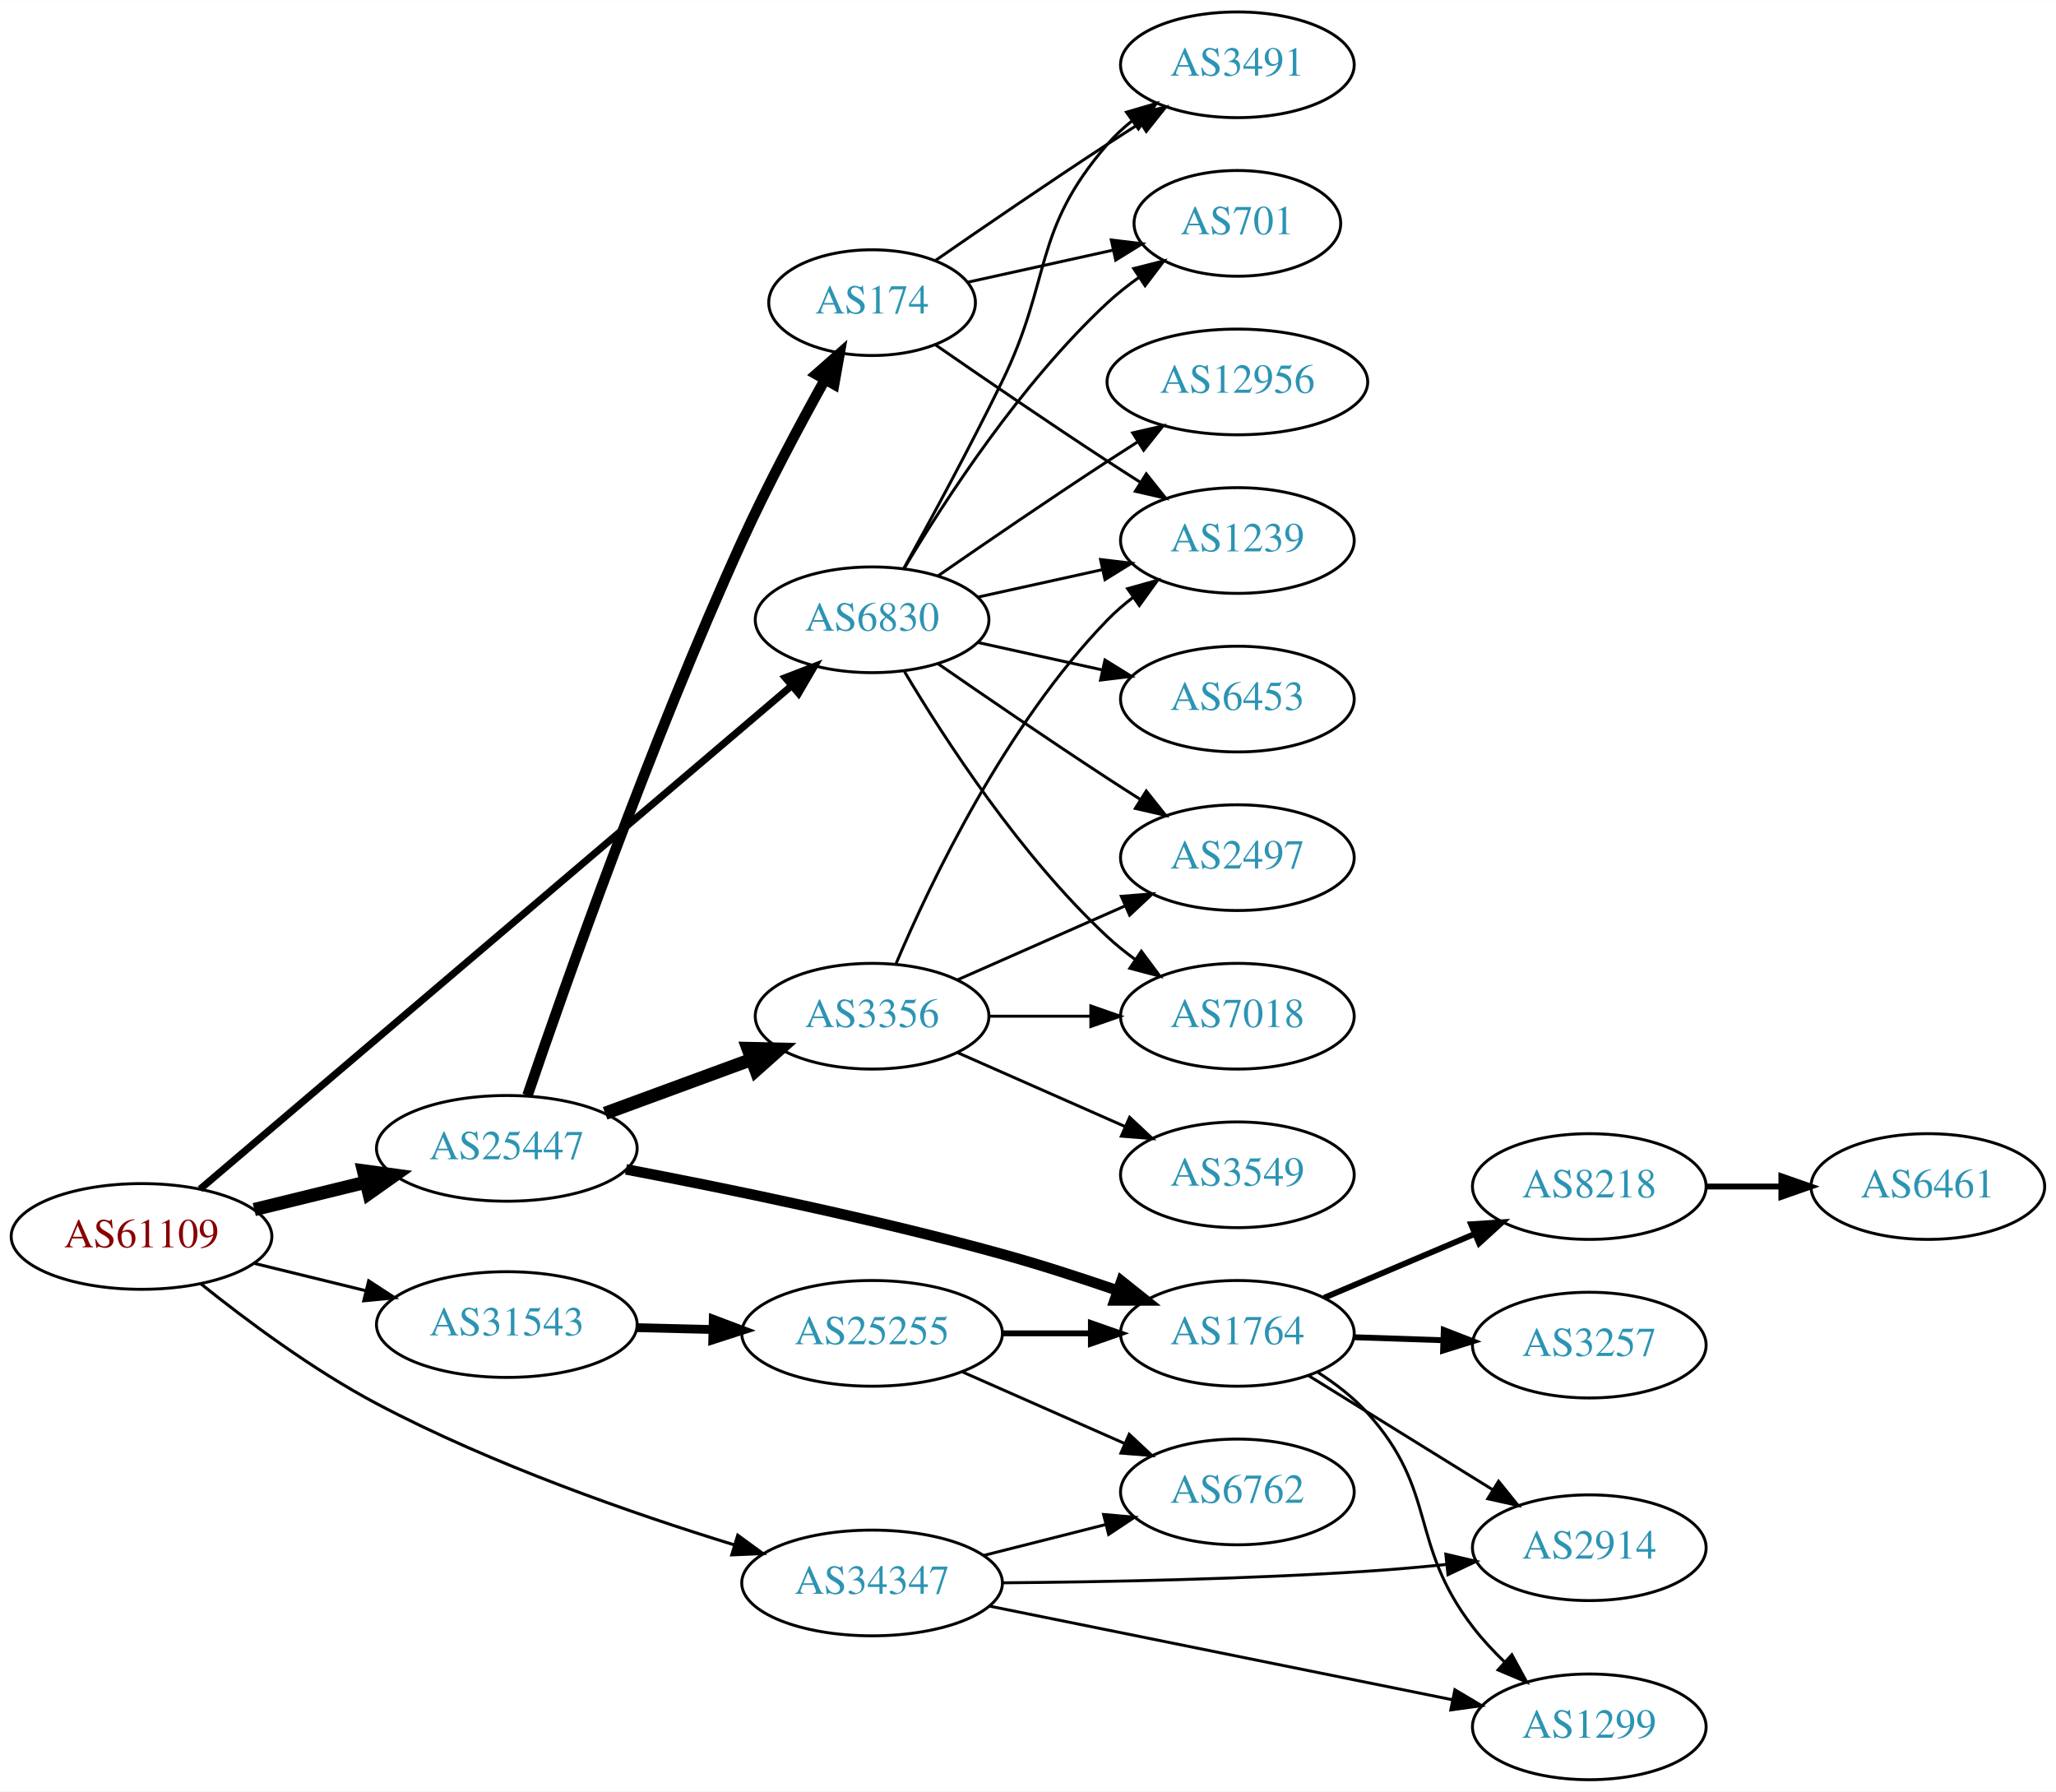
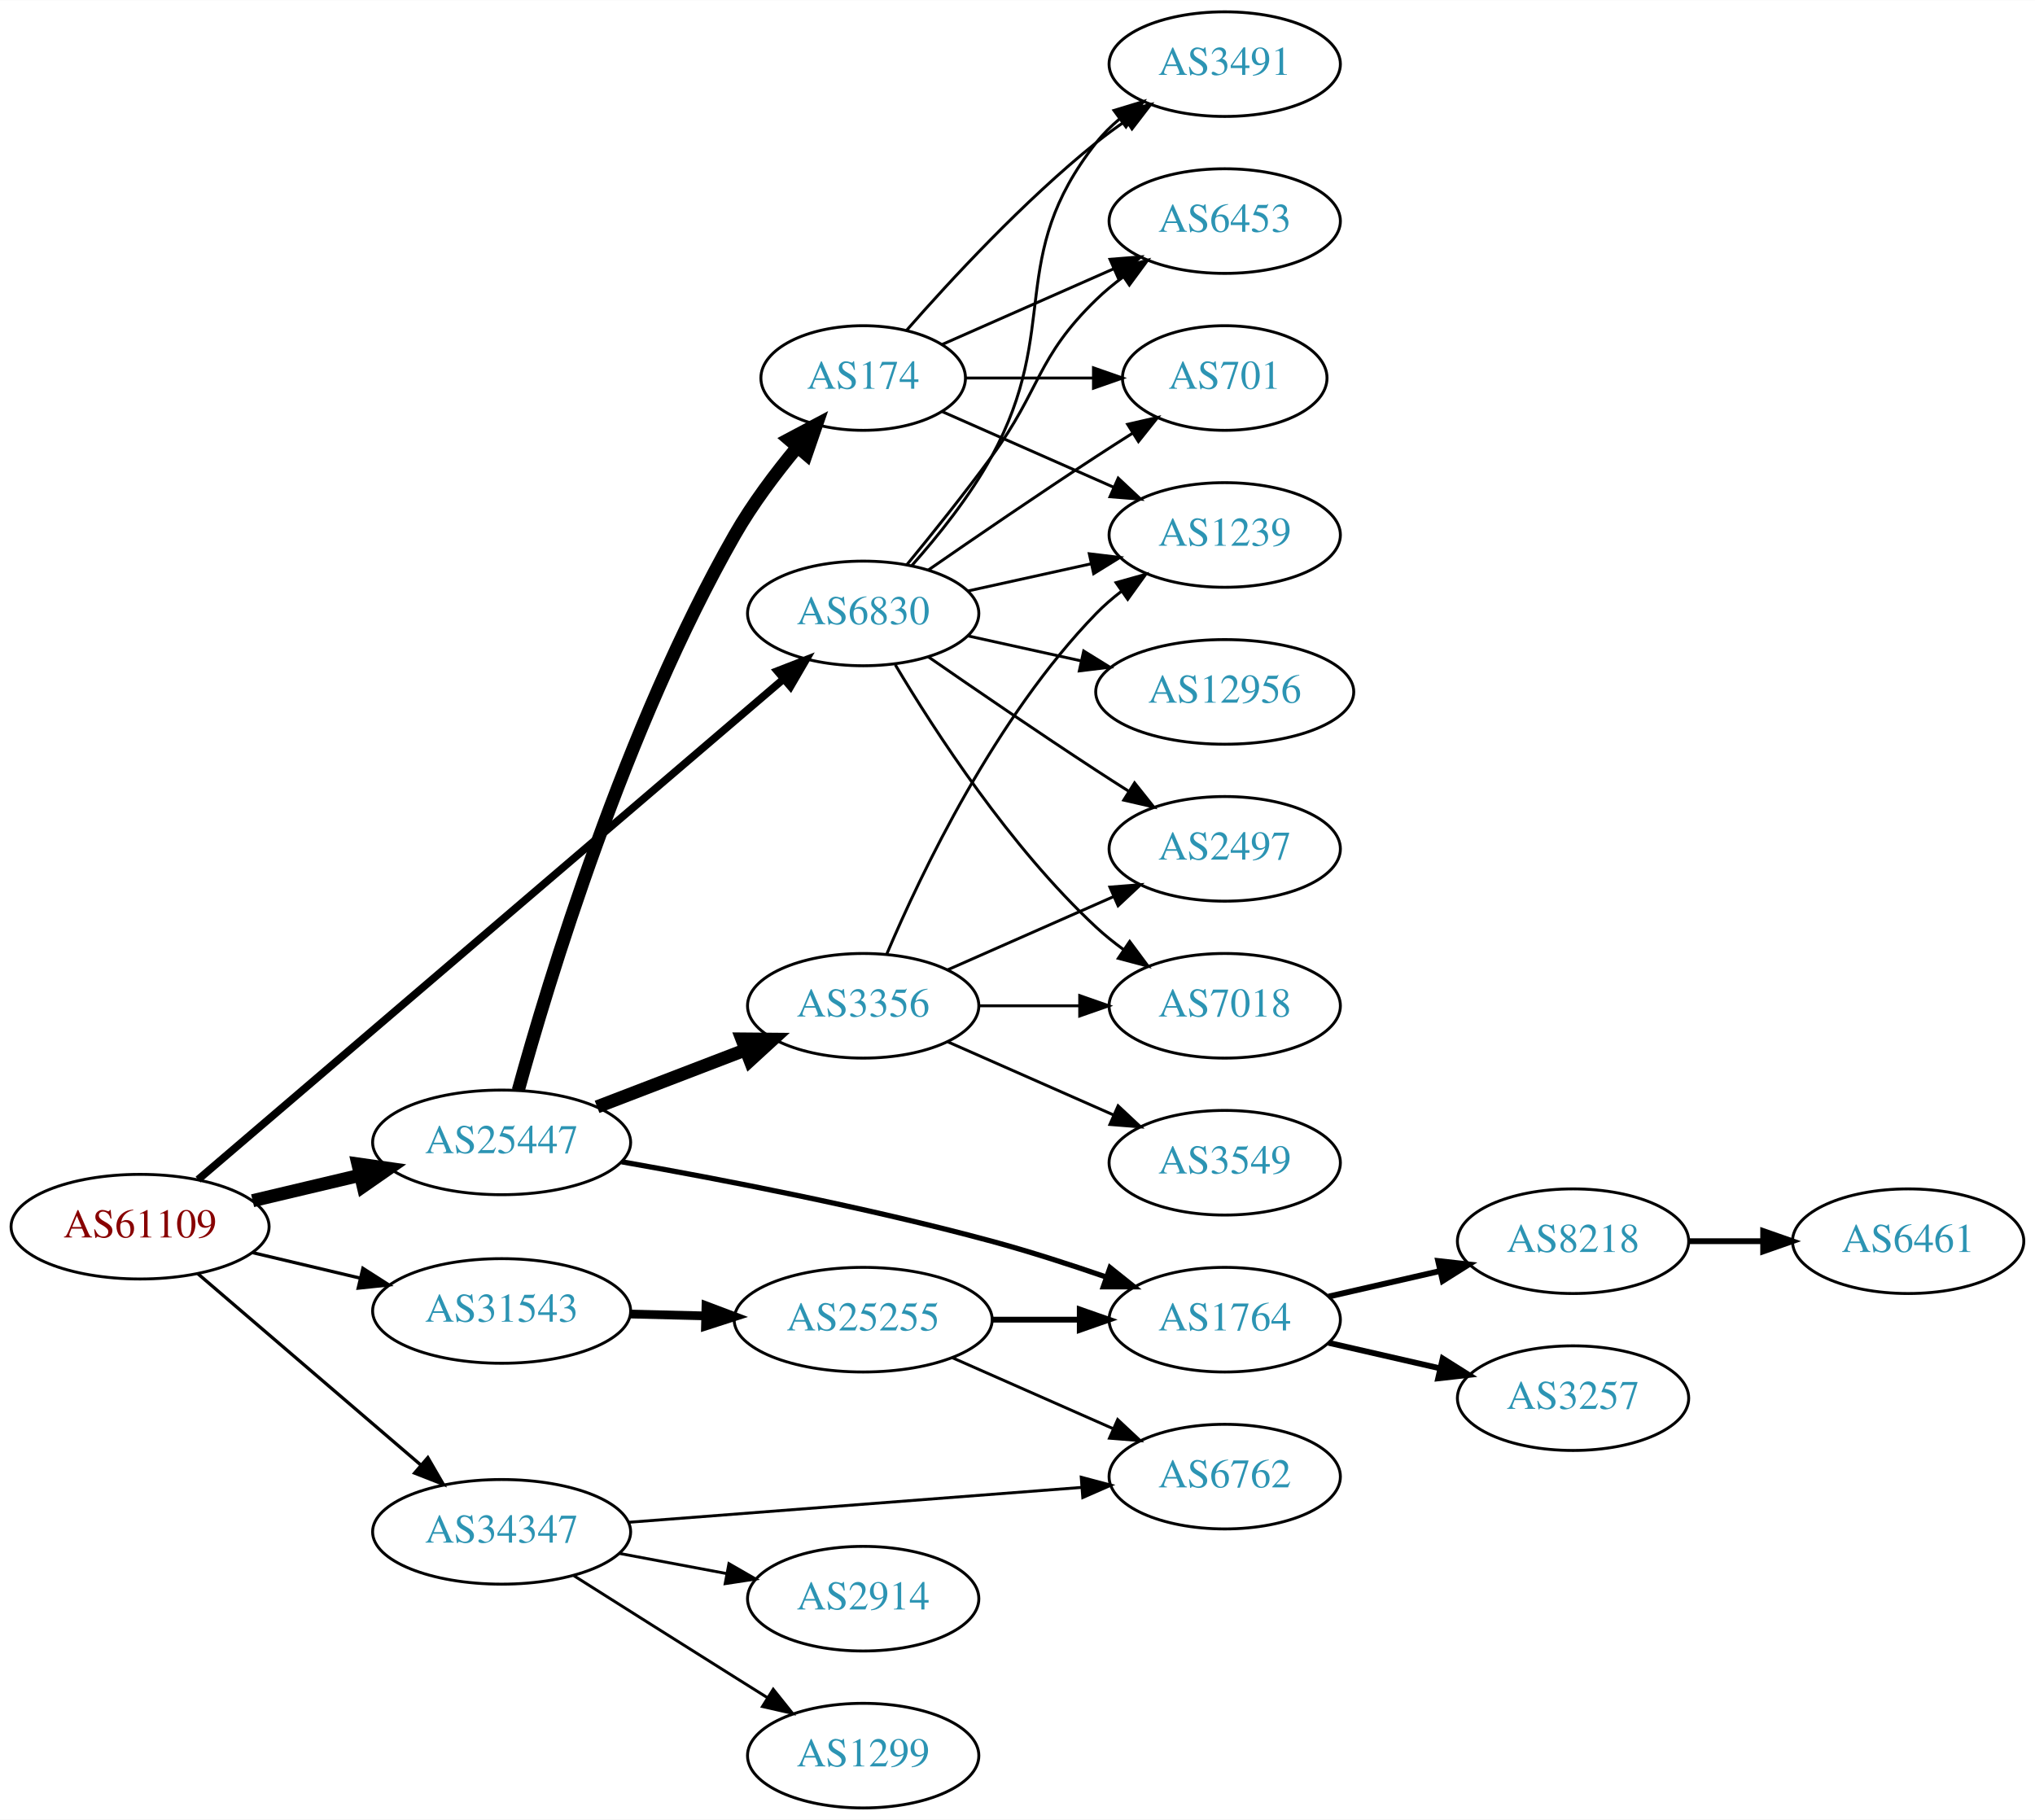
- <svg xmlns="http://www.w3.org/2000/svg" xmlns:xlink="http://www.w3.org/1999/xlink" width="700pt" height="610pt" viewBox="0.00 0.00 700.15 610.00">
-   <g id="graph0" class="graph" transform="scale(1 1) rotate(0) translate(4 606)">
-     <polygon fill="white" stroke="none" points="-4,4 -4,-606 696.155,-606 696.155,4 -4,4" />
+ <svg xmlns="http://www.w3.org/2000/svg" xmlns:xlink="http://www.w3.org/1999/xlink" width="700pt" height="626pt" viewBox="0.00 0.00 700.15 626.00">
+   <g id="graph0" class="graph" transform="scale(1 1) rotate(0) translate(4 622)">
+     <polygon fill="white" stroke="none" points="-4,4 -4,-622 696.155,-622 696.155,4 -4,4" />
    <g id="node1" class="node">
      <g id="a_node1">
        <a xlink:href="/asn/61109" xlink:title="AS61109 ~ Stadtgemeinde/Stadtwerke Imst [AT]">
-           <ellipse fill="#ffffff" stroke="black" cx="44.196" cy="-185" rx="44.393" ry="18" />
-           <text text-anchor="middle" x="44.196" y="-181.3" font-family="Times,serif" font-size="14.00" fill="#880000">AS61109</text>
+           <ellipse fill="#ffffff" stroke="black" cx="44.196" cy="-200" rx="44.393" ry="18" />
+           <text text-anchor="middle" x="44.196" y="-196.3" font-family="Times,serif" font-size="14.00" fill="#880000">AS61109</text>
        </a>
      </g>
    </g>
    <g id="node2" class="node">
      <g id="a_node2">
        <a xlink:href="/asn/6830" xlink:title="AS6830 ~ LGI-UPC [AT]">
-           <ellipse fill="#ffffff" stroke="black" cx="292.98" cy="-395" rx="39.794" ry="18" />
-           <text text-anchor="middle" x="292.98" y="-391.3" font-family="Times,serif" font-size="14.00" fill="#2c94b3">AS6830</text>
+           <ellipse fill="#ffffff" stroke="black" cx="292.98" cy="-411" rx="39.794" ry="18" />
+           <text text-anchor="middle" x="292.98" y="-407.3" font-family="Times,serif" font-size="14.00" fill="#2c94b3">AS6830</text>
        </a>
      </g>
    </g>
    <g id="edge1" class="edge">
-       <path fill="none" stroke="black" stroke-width="2.423" d="M64.151,-201.13C107.772,-238.249 215.356,-329.797 265.482,-372.451" />
-       <polygon fill="black" stroke="black" stroke-width="2.423" points="263.415,-375.288 273.299,-379.103 267.951,-369.957 263.415,-375.288" />
+       <path fill="none" stroke="black" stroke-width="2.625" d="M64.151,-216.206C107.772,-253.502 215.356,-345.486 265.482,-388.344" />
+       <polygon fill="black" stroke="black" stroke-width="2.625" points="263.424,-391.189 273.299,-395.027 267.972,-385.868 263.424,-391.189" />
    </g>
    <g id="node3" class="node">
      <g id="a_node3">
        <a xlink:href="/asn/25447" xlink:title="AS25447 ~ Hackl-Str. 1, Object 2 [AT]">
-           <ellipse fill="#ffffff" stroke="black" cx="168.588" cy="-215" rx="44.393" ry="18" />
-           <text text-anchor="middle" x="168.588" y="-211.3" font-family="Times,serif" font-size="14.00" fill="#2c94b3">AS25447</text>
+           <ellipse fill="#ffffff" stroke="black" cx="168.588" cy="-229" rx="44.393" ry="18" />
+           <text text-anchor="middle" x="168.588" y="-225.3" font-family="Times,serif" font-size="14.00" fill="#2c94b3">AS25447</text>
        </a>
      </g>
    </g>
    <g id="edge2" class="edge">
-       <path fill="none" stroke="black" stroke-width="4.5" d="M82.583,-194.164C94.564,-197.101 107.989,-200.391 120.568,-203.475" />
-       <polygon fill="black" stroke="black" stroke-width="4.5" points="119.781,-207.336 130.43,-205.892 121.655,-199.687 119.781,-207.336" />
+       <path fill="none" stroke="black" stroke-width="4.5" d="M82.916,-208.938C94.55,-211.694 107.517,-214.766 119.738,-217.662" />
+       <polygon fill="black" stroke="black" stroke-width="4.5" points="119.143,-221.568 129.782,-220.042 120.959,-213.905 119.143,-221.568" />
    </g>
    <g id="node4" class="node">
      <g id="a_node4">
        <a xlink:href="/asn/31543" xlink:title="AS31543 ~ myNET gmbh [AT]">
-           <ellipse fill="#ffffff" stroke="black" cx="168.588" cy="-155" rx="44.393" ry="18" />
-           <text text-anchor="middle" x="168.588" y="-151.3" font-family="Times,serif" font-size="14.00" fill="#2c94b3">AS31543</text>
+           <ellipse fill="#ffffff" stroke="black" cx="168.588" cy="-171" rx="44.393" ry="18" />
+           <text text-anchor="middle" x="168.588" y="-167.3" font-family="Times,serif" font-size="14.00" fill="#2c94b3">AS31543</text>
        </a>
      </g>
    </g>
    <g id="edge3" class="edge">
-       <path fill="none" stroke="black" stroke-width="1.038" d="M82.583,-175.836C94.564,-172.899 107.989,-169.609 120.568,-166.525" />
-       <polygon fill="black" stroke="black" stroke-width="1.038" points="121.551,-169.888 130.43,-164.108 119.885,-163.089 121.551,-169.888" />
+       <path fill="none" stroke="black" stroke-width="1.125" d="M82.916,-191.062C94.55,-188.306 107.517,-185.234 119.738,-182.338" />
+       <polygon fill="black" stroke="black" stroke-width="1.125" points="120.858,-185.669 129.782,-179.958 119.244,-178.858 120.858,-185.669" />
    </g>
    <g id="node5" class="node">
      <g id="a_node5">
        <a xlink:href="/asn/34347" xlink:title="AS34347 ~ HALLAG Kommunal GmbH [AT]">
-           <ellipse fill="#ffffff" stroke="black" cx="292.98" cy="-67" rx="44.393" ry="18" />
-           <text text-anchor="middle" x="292.98" y="-63.3" font-family="Times,serif" font-size="14.00" fill="#2c94b3">AS34347</text>
+           <ellipse fill="#ffffff" stroke="black" cx="168.588" cy="-95" rx="44.393" ry="18" />
+           <text text-anchor="middle" x="168.588" y="-91.3" font-family="Times,serif" font-size="14.00" fill="#2c94b3">AS34347</text>
        </a>
      </g>
    </g>
    <g id="edge4" class="edge">
-       <path fill="none" stroke="black" stroke-width="1.038" d="M64.386,-168.877C79.844,-156.476 102.529,-139.563 124.392,-128 163.628,-107.25 211.471,-90.612 245.979,-79.986" />
-       <polygon fill="black" stroke="black" stroke-width="1.038" points="247.23,-83.264 255.787,-77.017 245.202,-76.565 247.23,-83.264" />
+       <path fill="none" stroke="black" stroke-width="1.125" d="M64.052,-183.824C84.566,-166.225 117.53,-137.945 140.742,-118.031" />
+       <polygon fill="black" stroke="black" stroke-width="1.125" points="143.199,-120.535 148.51,-111.368 138.641,-115.222 143.199,-120.535" />
    </g>
    <g id="node6" class="node">
      <g id="a_node6">
-         <a xlink:href="/asn/3491" xlink:title="AS3491 ~ PCCW Global, Inc. [US]">
-           <ellipse fill="#ffffff" stroke="black" cx="417.373" cy="-584" rx="39.794" ry="18" />
-           <text text-anchor="middle" x="417.373" y="-580.3" font-family="Times,serif" font-size="14.00" fill="#2c94b3">AS3491</text>
+         <a xlink:href="/asn/2497" xlink:title="AS2497 ~ Internet Initiative Japan Inc. [JP]">
+           <ellipse fill="#ffffff" stroke="black" cx="417.373" cy="-330" rx="39.794" ry="18" />
+           <text text-anchor="middle" x="417.373" y="-326.3" font-family="Times,serif" font-size="14.00" fill="#2c94b3">AS2497</text>
        </a>
      </g>
    </g>
    <g id="edge5" class="edge">
-       <path fill="none" stroke="black" d="M303.786,-412.509C312.791,-428.789 326.341,-453.801 337.176,-476 354.456,-511.403 347.342,-527.258 373.176,-557 375.641,-559.838 378.478,-562.477 381.496,-564.906" />
-       <polygon fill="black" stroke="black" points="379.606,-567.858 389.774,-570.836 383.682,-562.167 379.606,-567.858" />
+       <path fill="none" stroke="black" d="M315.337,-396.099C331.188,-385.123 353.391,-369.921 373.176,-357 376.758,-354.661 380.529,-352.241 384.289,-349.856" />
+       <polygon fill="black" stroke="black" points="386.352,-352.693 392.95,-344.404 382.623,-346.769 386.352,-352.693" />
    </g>
    <g id="node7" class="node">
      <g id="a_node7">
-         <a xlink:href="/asn/2497" xlink:title="AS2497 ~ Internet Initiative Japan Inc. [JP]">
-           <ellipse fill="#ffffff" stroke="black" cx="417.373" cy="-314" rx="39.794" ry="18" />
-           <text text-anchor="middle" x="417.373" y="-310.3" font-family="Times,serif" font-size="14.00" fill="#2c94b3">AS2497</text>
+         <a xlink:href="/asn/701" xlink:title="AS701 ~ UUNET [US]">
+           <ellipse fill="#ffffff" stroke="black" cx="417.373" cy="-492" rx="35.194" ry="18" />
+           <text text-anchor="middle" x="417.373" y="-488.3" font-family="Times,serif" font-size="14.00" fill="#2c94b3">AS701</text>
        </a>
      </g>
    </g>
    <g id="edge6" class="edge">
-       <path fill="none" stroke="black" d="M315.337,-380.099C331.188,-369.123 353.391,-353.921 373.176,-341 376.758,-338.661 380.529,-336.241 384.289,-333.856" />
-       <polygon fill="black" stroke="black" points="386.352,-336.693 392.95,-328.404 382.623,-330.769 386.352,-336.693" />
+       <path fill="none" stroke="black" d="M315.337,-425.901C331.188,-436.877 353.391,-452.079 373.176,-465 377.221,-467.642 381.507,-470.385 385.746,-473.067" />
+       <polygon fill="black" stroke="black" points="383.96,-476.079 394.29,-478.432 387.683,-470.15 383.96,-476.079" />
    </g>
    <g id="node8" class="node">
      <g id="a_node8">
-         <a xlink:href="/asn/7018" xlink:title="AS7018 ~ AT&amp;T Services, Inc. [US]">
-           <ellipse fill="#ffffff" stroke="black" cx="417.373" cy="-260" rx="39.794" ry="18" />
-           <text text-anchor="middle" x="417.373" y="-256.3" font-family="Times,serif" font-size="14.00" fill="#2c94b3">AS7018</text>
+         <a xlink:href="/asn/3491" xlink:title="AS3491 ~ PCCW Global, Inc. [US]">
+           <ellipse fill="#ffffff" stroke="black" cx="417.373" cy="-600" rx="39.794" ry="18" />
+           <text text-anchor="middle" x="417.373" y="-596.3" font-family="Times,serif" font-size="14.00" fill="#2c94b3">AS3491</text>
        </a>
      </g>
    </g>
    <g id="edge7" class="edge">
-       <path fill="none" stroke="black" d="M304.026,-377.329C317.597,-354.528 343.529,-314.528 373.176,-287 376.083,-284.301 379.296,-281.72 382.62,-279.297" />
-       <polygon fill="black" stroke="black" points="384.679,-282.13 390.998,-273.625 380.755,-276.333 384.679,-282.13" />
+       <path fill="none" stroke="black" d="M309.652,-427.404C318.696,-437.579 329.718,-451.29 337.176,-465 361.355,-509.446 341.878,-533.246 373.176,-573 375.502,-575.953 378.245,-578.67 381.204,-581.147" />
+       <polygon fill="black" stroke="black" points="379.264,-584.064 389.401,-587.145 383.397,-578.415 379.264,-584.064" />
    </g>
    <g id="node9" class="node">
      <g id="a_node9">
-         <a xlink:href="/asn/701" xlink:title="AS701 ~ UUNET [US]">
-           <ellipse fill="#ffffff" stroke="black" cx="417.373" cy="-530" rx="35.194" ry="18" />
-           <text text-anchor="middle" x="417.373" y="-526.3" font-family="Times,serif" font-size="14.00" fill="#2c94b3">AS701</text>
+         <a xlink:href="/asn/7018" xlink:title="AS7018 ~ AT&amp;T Services, Inc. [US]">
+           <ellipse fill="#ffffff" stroke="black" cx="417.373" cy="-276" rx="39.794" ry="18" />
+           <text text-anchor="middle" x="417.373" y="-272.3" font-family="Times,serif" font-size="14.00" fill="#2c94b3">AS7018</text>
        </a>
      </g>
    </g>
    <g id="edge8" class="edge">
-       <path fill="none" stroke="black" d="M304.026,-412.671C317.597,-435.472 343.529,-475.472 373.176,-503 376.474,-506.061 380.166,-508.972 383.967,-511.672" />
-       <polygon fill="black" stroke="black" points="382.078,-514.619 392.348,-517.22 385.941,-508.781 382.078,-514.619" />
+       <path fill="none" stroke="black" d="M304.026,-393.329C317.597,-370.528 343.529,-330.528 373.176,-303 376.083,-300.301 379.296,-297.72 382.62,-295.297" />
+       <polygon fill="black" stroke="black" points="384.679,-298.13 390.998,-289.625 380.755,-292.333 384.679,-298.13" />
    </g>
    <g id="node10" class="node">
      <g id="a_node10">
-         <a xlink:href="/asn/12956" xlink:title="AS12956 ~ TELXIUS [ES]">
-           <ellipse fill="#ffffff" stroke="black" cx="417.373" cy="-476" rx="44.393" ry="18" />
-           <text text-anchor="middle" x="417.373" y="-472.3" font-family="Times,serif" font-size="14.00" fill="#2c94b3">AS12956</text>
+         <a xlink:href="/asn/6453" xlink:title="AS6453 ~ TATA COMMUNICATIONS (AMERICA) INC [US]">
+           <ellipse fill="#ffffff" stroke="black" cx="417.373" cy="-546" rx="39.794" ry="18" />
+           <text text-anchor="middle" x="417.373" y="-542.3" font-family="Times,serif" font-size="14.00" fill="#2c94b3">AS6453</text>
        </a>
      </g>
    </g>
    <g id="edge9" class="edge">
-       <path fill="none" stroke="black" d="M315.337,-409.901C331.188,-420.877 353.391,-436.079 373.176,-449 376.497,-451.169 379.98,-453.406 383.466,-455.621" />
-       <polygon fill="black" stroke="black" points="381.722,-458.66 392.048,-461.032 385.455,-452.738 381.722,-458.66" />
+       <path fill="none" stroke="black" d="M307.983,-427.731C316.631,-438.25 327.823,-452.208 337.176,-465 354.201,-488.284 352.483,-498.906 373.176,-519 376.022,-521.763 379.195,-524.386 382.496,-526.834" />
+       <polygon fill="black" stroke="black" points="380.612,-529.786 390.843,-532.538 384.561,-524.006 380.612,-529.786" />
    </g>
    <g id="node11" class="node">
      <g id="a_node11">
        <a xlink:href="/asn/1239" xlink:title="AS1239 ~ Sprint [US]">
-           <ellipse fill="#ffffff" stroke="black" cx="417.373" cy="-422" rx="39.794" ry="18" />
-           <text text-anchor="middle" x="417.373" y="-418.3" font-family="Times,serif" font-size="14.00" fill="#2c94b3">AS1239</text>
+           <ellipse fill="#ffffff" stroke="black" cx="417.373" cy="-438" rx="39.794" ry="18" />
+           <text text-anchor="middle" x="417.373" y="-434.3" font-family="Times,serif" font-size="14.00" fill="#2c94b3">AS1239</text>
        </a>
      </g>
    </g>
    <g id="edge10" class="edge">
-       <path fill="none" stroke="black" d="M329.053,-402.737C342.24,-405.646 357.42,-408.995 371.386,-412.076" />
-       <polygon fill="black" stroke="black" points="370.776,-415.525 381.295,-414.262 372.284,-408.69 370.776,-415.525" />
+       <path fill="none" stroke="black" d="M329.053,-418.737C342.24,-421.646 357.42,-424.995 371.386,-428.076" />
+       <polygon fill="black" stroke="black" points="370.776,-431.525 381.295,-430.262 372.284,-424.69 370.776,-431.525" />
    </g>
    <g id="node12" class="node">
      <g id="a_node12">
-         <a xlink:href="/asn/6453" xlink:title="AS6453 ~ TATA COMMUNICATIONS (AMERICA) INC [US]">
-           <ellipse fill="#ffffff" stroke="black" cx="417.373" cy="-368" rx="39.794" ry="18" />
-           <text text-anchor="middle" x="417.373" y="-364.3" font-family="Times,serif" font-size="14.00" fill="#2c94b3">AS6453</text>
+         <a xlink:href="/asn/12956" xlink:title="AS12956 ~ TELXIUS [ES]">
+           <ellipse fill="#ffffff" stroke="black" cx="417.373" cy="-384" rx="44.393" ry="18" />
+           <text text-anchor="middle" x="417.373" y="-380.3" font-family="Times,serif" font-size="14.00" fill="#2c94b3">AS12956</text>
        </a>
      </g>
    </g>
    <g id="edge11" class="edge">
-       <path fill="none" stroke="black" d="M329.053,-387.263C342.24,-384.354 357.42,-381.005 371.386,-377.924" />
-       <polygon fill="black" stroke="black" points="372.284,-381.31 381.295,-375.738 370.776,-374.475 372.284,-381.31" />
+       <path fill="none" stroke="black" d="M329.053,-403.263C341.092,-400.607 354.792,-397.585 367.713,-394.734" />
+       <polygon fill="black" stroke="black" points="368.851,-398.068 377.862,-392.495 367.343,-391.232 368.851,-398.068" />
    </g>
    <g id="node13" class="node">
      <g id="a_node13">
-         <a xlink:href="/asn/174" xlink:title="AS174 ~ Cogent Communications [US]">
-           <ellipse fill="#ffffff" stroke="black" cx="292.98" cy="-503" rx="35.194" ry="18" />
-           <text text-anchor="middle" x="292.98" y="-499.3" font-family="Times,serif" font-size="14.00" fill="#2c94b3">AS174</text>
+         <a xlink:href="/asn/3356" xlink:title="AS3356 ~ Level 3 Parent, LLC [US]">
+           <ellipse fill="#ffffff" stroke="black" cx="292.98" cy="-276" rx="39.794" ry="18" />
+           <text text-anchor="middle" x="292.98" y="-272.3" font-family="Times,serif" font-size="14.00" fill="#2c94b3">AS3356</text>
        </a>
      </g>
    </g>
    <g id="edge12" class="edge">
-       <path fill="none" stroke="black" stroke-width="3.6" d="M175.634,-233.029C188.003,-269.358 217.665,-353.726 248.784,-422 257.269,-440.614 268.105,-460.926 276.801,-476.553" />
-       <polygon fill="black" stroke="black" stroke-width="3.6" points="273.947,-478.619 281.899,-485.621 280.049,-475.189 273.947,-478.619" />
+       <path fill="none" stroke="black" stroke-width="4.5" d="M201.426,-241.226C217.057,-247.228 236.037,-254.517 252.575,-260.868" />
+       <polygon fill="black" stroke="black" stroke-width="4.5" points="251.239,-264.573 261.986,-264.482 254.062,-257.221 251.239,-264.573" />
    </g>
    <g id="node14" class="node">
      <g id="a_node14">
-         <a xlink:href="/asn/3356" xlink:title="AS3356 ~ Level 3 Parent, LLC [US]">
-           <ellipse fill="#ffffff" stroke="black" cx="292.98" cy="-260" rx="39.794" ry="18" />
-           <text text-anchor="middle" x="292.98" y="-256.3" font-family="Times,serif" font-size="14.00" fill="#2c94b3">AS3356</text>
+         <a xlink:href="/asn/174" xlink:title="AS174 ~ Cogent Communications [US]">
+           <ellipse fill="#ffffff" stroke="black" cx="292.98" cy="-492" rx="35.194" ry="18" />
+           <text text-anchor="middle" x="292.98" y="-488.3" font-family="Times,serif" font-size="14.00" fill="#2c94b3">AS174</text>
        </a>
      </g>
    </g>
    <g id="edge13" class="edge">
-       <path fill="none" stroke="black" stroke-width="4.5" d="M202.066,-226.941C217.314,-232.547 235.639,-239.285 251.756,-245.211" />
-       <polygon fill="black" stroke="black" stroke-width="4.5" points="250.714,-249.023 261.458,-248.778 253.431,-241.631 250.714,-249.023" />
+       <path fill="none" stroke="black" stroke-width="4.5" d="M174.311,-246.89C184.561,-284.077 211.001,-371.773 248.784,-438 254.797,-448.539 262.794,-459.172 270.272,-468.183" />
+       <polygon fill="black" stroke="black" stroke-width="4.5" points="267.428,-470.916 276.922,-475.954 273.411,-465.796 267.428,-470.916" />
    </g>
    <g id="node15" class="node">
      <g id="a_node15">
        <a xlink:href="/asn/1764" xlink:title="AS1764 ~ NEXTLAYER-AS [AT]">
-           <ellipse fill="#ffffff" stroke="black" cx="417.373" cy="-152" rx="39.794" ry="18" />
-           <text text-anchor="middle" x="417.373" y="-148.3" font-family="Times,serif" font-size="14.00" fill="#2c94b3">AS1764</text>
+           <ellipse fill="#ffffff" stroke="black" cx="417.373" cy="-168" rx="39.794" ry="18" />
+           <text text-anchor="middle" x="417.373" y="-164.3" font-family="Times,serif" font-size="14.00" fill="#2c94b3">AS1764</text>
        </a>
      </g>
    </g>
    <g id="edge14" class="edge">
-       <path fill="none" stroke="black" stroke-width="3.6" d="M209.184,-207.85C243.345,-201.36 293.87,-190.989 337.176,-179 350.101,-175.422 364.003,-170.913 376.497,-166.61" />
-       <polygon fill="black" stroke="black" stroke-width="3.6" points="377.887,-169.832 386.17,-163.225 375.575,-163.225 377.887,-169.832" />
+       <path fill="none" stroke="black" stroke-width="1.8" d="M209.883,-222.325C244.043,-216.309 294.192,-206.636 337.176,-195 350.121,-191.496 364.029,-187.008 376.522,-182.701" />
+       <polygon fill="black" stroke="black" stroke-width="1.8" points="377.915,-185.921 386.192,-179.308 375.598,-179.316 377.915,-185.921" />
+     </g>
+     <g id="node20" class="node">
+       <g id="a_node20">
+         <a xlink:href="/asn/25255" xlink:title="AS25255 ~ ==&gt; TELE2 AUSTRIA &lt;== [AT]">
+           <ellipse fill="#ffffff" stroke="black" cx="292.98" cy="-168" rx="44.393" ry="18" />
+           <text text-anchor="middle" x="292.98" y="-164.3" font-family="Times,serif" font-size="14.00" fill="#2c94b3">AS25255</text>
+         </a>
+       </g>
+     </g>
+     <g id="edge26" class="edge">
+       <path fill="none" stroke="black" stroke-width="3" d="M212.739,-169.942C221.148,-169.736 230.057,-169.518 238.748,-169.305" />
+       <polygon fill="black" stroke="black" stroke-width="3" points="238.895,-172.802 248.807,-169.058 238.724,-165.804 238.895,-172.802" />
+     </g>
+     <g id="node21" class="node">
+       <g id="a_node21">
+         <a xlink:href="/asn/6762" xlink:title="AS6762 ~ TELECOM ITALIA SPARKLE S.p.A. [IT]">
+           <ellipse fill="#ffffff" stroke="black" cx="417.373" cy="-114" rx="39.794" ry="18" />
+           <text text-anchor="middle" x="417.373" y="-110.3" font-family="Times,serif" font-size="14.00" fill="#2c94b3">AS6762</text>
+         </a>
+       </g>
+     </g>
+     <g id="edge31" class="edge">
+       <path fill="none" stroke="black" d="M212.293,-98.288C255.68,-101.628 322.768,-106.793 368.069,-110.281" />
+       <polygon fill="black" stroke="black" points="367.998,-113.786 378.237,-111.064 368.535,-106.807 367.998,-113.786" />
    </g>
    <g id="node22" class="node">
      <g id="a_node22">
-         <a xlink:href="/asn/25255" xlink:title="AS25255 ~ ==&gt; TELE2 AUSTRIA &lt;== [AT]">
-           <ellipse fill="#ffffff" stroke="black" cx="292.98" cy="-152" rx="44.393" ry="18" />
-           <text text-anchor="middle" x="292.98" y="-148.3" font-family="Times,serif" font-size="14.00" fill="#2c94b3">AS25255</text>
-         </a>
-       </g>
-     </g>
-     <g id="edge27" class="edge">
-       <path fill="none" stroke="black" stroke-width="3" d="M212.739,-153.942C221.148,-153.736 230.057,-153.518 238.748,-153.305" />
-       <polygon fill="black" stroke="black" stroke-width="3" points="238.895,-156.802 248.807,-153.058 238.724,-149.804 238.895,-156.802" />
-     </g>
-     <g id="node17" class="node">
-       <g id="a_node17">
        <a xlink:href="/asn/2914" xlink:title="AS2914 ~ NTT America, Inc. [US]">
-           <ellipse fill="#ffffff" stroke="black" cx="537.215" cy="-79" rx="39.794" ry="18" />
-           <text text-anchor="middle" x="537.215" y="-75.3" font-family="Times,serif" font-size="14.00" fill="#2c94b3">AS2914</text>
-         </a>
-       </g>
-     </g>
-     <g id="edge32" class="edge">
-       <path fill="none" stroke="black" d="M337.429,-67.05C371.286,-67.328 419.459,-68.246 461.569,-71 470.357,-71.575 479.706,-72.403 488.708,-73.312" />
-       <polygon fill="black" stroke="black" points="488.364,-76.795 498.676,-74.362 489.098,-69.834 488.364,-76.795" />
-     </g>
-     <g id="node18" class="node">
-       <g id="a_node18">
-         <a xlink:href="/asn/1299" xlink:title="AS1299 ~ Telia Carrier [EU]">
-           <ellipse fill="#ffffff" stroke="black" cx="537.215" cy="-18" rx="39.794" ry="18" />
-           <text text-anchor="middle" x="537.215" y="-14.3" font-family="Times,serif" font-size="14.00" fill="#2c94b3">AS1299</text>
-         </a>
-       </g>
-     </g>
-     <g id="edge30" class="edge">
-       <path fill="none" stroke="black" d="M332.9,-59.127C375.92,-50.425 445.136,-36.424 490.651,-27.217" />
-       <polygon fill="black" stroke="black" points="491.442,-30.628 500.55,-25.215 490.054,-23.767 491.442,-30.628" />
+           <ellipse fill="#ffffff" stroke="black" cx="292.98" cy="-72" rx="39.794" ry="18" />
+           <text text-anchor="middle" x="292.98" y="-68.3" font-family="Times,serif" font-size="14.00" fill="#2c94b3">AS2914</text>
+         </a>
+       </g>
+     </g>
+     <g id="edge29" class="edge">
+       <path fill="none" stroke="black" d="M208.988,-87.596C220.78,-85.38 233.815,-82.93 245.991,-80.642" />
+       <polygon fill="black" stroke="black" points="246.791,-84.053 255.972,-78.767 245.498,-77.174 246.791,-84.053" />
    </g>
    <g id="node23" class="node">
      <g id="a_node23">
-         <a xlink:href="/asn/6762" xlink:title="AS6762 ~ TELECOM ITALIA SPARKLE S.p.A. [IT]">
-           <ellipse fill="#ffffff" stroke="black" cx="417.373" cy="-98" rx="39.794" ry="18" />
-           <text text-anchor="middle" x="417.373" y="-94.3" font-family="Times,serif" font-size="14.00" fill="#2c94b3">AS6762</text>
-         </a>
-       </g>
-     </g>
-     <g id="edge31" class="edge">
-       <path fill="none" stroke="black" d="M331.034,-76.385C344.042,-79.68 358.782,-83.413 372.308,-86.839" />
-       <polygon fill="black" stroke="black" points="371.813,-90.324 382.366,-89.387 373.531,-83.538 371.813,-90.324" />
-     </g>
-     <g id="edge15" class="edge">
-       <path fill="none" stroke="black" d="M314.671,-517.44C330.563,-528.449 353.113,-543.897 373.176,-557 376.758,-559.339 380.529,-561.759 384.289,-564.144" />
-       <polygon fill="black" stroke="black" points="382.623,-567.231 392.95,-569.596 386.352,-561.307 382.623,-567.231" />
-     </g>
-     <g id="edge16" class="edge">
-       <path fill="none" stroke="black" d="M325.499,-509.953C340.632,-513.292 358.96,-517.335 375.18,-520.913" />
-       <polygon fill="black" stroke="black" points="374.441,-524.334 384.96,-523.07 375.949,-517.498 374.441,-524.334" />
-     </g>
-     <g id="edge17" class="edge">
-       <path fill="none" stroke="black" d="M314.671,-488.56C330.563,-477.551 353.113,-462.103 373.176,-449 376.758,-446.661 380.529,-444.241 384.289,-441.856" />
-       <polygon fill="black" stroke="black" points="386.352,-444.693 392.95,-436.404 382.623,-438.769 386.352,-444.693" />
+         <a xlink:href="/asn/1299" xlink:title="AS1299 ~ Telia Carrier [EU]">
+           <ellipse fill="#ffffff" stroke="black" cx="292.98" cy="-18" rx="39.794" ry="18" />
+           <text text-anchor="middle" x="292.98" y="-14.3" font-family="Times,serif" font-size="14.00" fill="#2c94b3">AS1299</text>
+         </a>
+       </g>
+     </g>
+     <g id="edge30" class="edge">
+       <path fill="none" stroke="black" d="M193.483,-79.875C209.189,-69.943 230.196,-56.677 248.784,-45 252.407,-42.724 256.203,-40.344 259.977,-37.981" />
+       <polygon fill="black" stroke="black" points="262.032,-40.824 268.654,-32.554 258.32,-34.89 262.032,-40.824" />
+     </g>
+     <g id="edge22" class="edge">
+       <path fill="none" stroke="black" d="M322.06,-288.389C339.008,-295.866 360.805,-305.483 379.174,-313.588" />
+       <polygon fill="black" stroke="black" points="377.862,-316.834 388.424,-317.669 380.688,-310.43 377.862,-316.834" />
+     </g>
+     <g id="edge20" class="edge">
+       <path fill="none" stroke="black" d="M332.706,-276C343.644,-276 355.695,-276 367.161,-276" />
+       <polygon fill="black" stroke="black" points="367.479,-279.5 377.479,-276 367.479,-272.5 367.479,-279.5" />
    </g>
    <g id="edge19" class="edge">
-       <path fill="none" stroke="black" d="M322.06,-272.389C339.008,-279.866 360.805,-289.483 379.174,-297.588" />
-       <polygon fill="black" stroke="black" points="377.862,-300.834 388.424,-301.669 380.688,-294.43 377.862,-300.834" />
-     </g>
-     <g id="edge20" class="edge">
-       <path fill="none" stroke="black" d="M332.706,-260C343.644,-260 355.695,-260 367.161,-260" />
-       <polygon fill="black" stroke="black" points="367.479,-263.5 377.479,-260 367.479,-256.5 367.479,-263.5" />
-     </g>
-     <g id="edge21" class="edge">
-       <path fill="none" stroke="black" d="M301.171,-277.975C312.938,-305.682 338.512,-359.348 373.176,-395 375.797,-397.695 378.737,-400.239 381.82,-402.608" />
-       <polygon fill="black" stroke="black" points="379.986,-405.597 390.189,-408.455 383.995,-399.859 379.986,-405.597" />
+       <path fill="none" stroke="black" d="M301.171,-293.975C312.938,-321.682 338.512,-375.348 373.176,-411 375.797,-413.695 378.737,-416.239 381.82,-418.608" />
+       <polygon fill="black" stroke="black" points="379.986,-421.597 390.189,-424.455 383.995,-415.859 379.986,-421.597" />
    </g>
    <g id="node16" class="node">
      <g id="a_node16">
        <a xlink:href="/asn/3549" xlink:title="AS3549 ~ Level 3 Parent, LLC [US]">
-           <ellipse fill="#ffffff" stroke="black" cx="417.373" cy="-206" rx="39.794" ry="18" />
-           <text text-anchor="middle" x="417.373" y="-202.3" font-family="Times,serif" font-size="14.00" fill="#2c94b3">AS3549</text>
-         </a>
-       </g>
+           <ellipse fill="#ffffff" stroke="black" cx="417.373" cy="-222" rx="39.794" ry="18" />
+           <text text-anchor="middle" x="417.373" y="-218.3" font-family="Times,serif" font-size="14.00" fill="#2c94b3">AS3549</text>
+         </a>
+       </g>
+     </g>
+     <g id="edge21" class="edge">
+       <path fill="none" stroke="black" d="M322.06,-263.611C339.008,-256.134 360.805,-246.517 379.174,-238.412" />
+       <polygon fill="black" stroke="black" points="380.688,-241.57 388.424,-234.331 377.862,-235.166 380.688,-241.57" />
+     </g>
+     <g id="edge17" class="edge">
+       <path fill="none" stroke="black" d="M328.399,-492C341.94,-492 357.66,-492 372.034,-492" />
+       <polygon fill="black" stroke="black" points="372.212,-495.5 382.212,-492 372.212,-488.5 372.212,-495.5" />
+     </g>
+     <g id="edge15" class="edge">
+       <path fill="none" stroke="black" d="M307.854,-508.345C322.924,-525.559 348.202,-552.901 373.176,-573 376.432,-575.62 379.957,-578.192 383.542,-580.646" />
+       <polygon fill="black" stroke="black" points="381.629,-583.577 391.914,-586.121 385.46,-577.719 381.629,-583.577" />
+     </g>
+     <g id="edge16" class="edge">
+       <path fill="none" stroke="black" d="M320.237,-503.584C337.422,-511.167 360.135,-521.188 379.17,-529.586" />
+       <polygon fill="black" stroke="black" points="377.896,-532.849 388.458,-533.684 380.721,-526.445 377.896,-532.849" />
    </g>
    <g id="edge18" class="edge">
-       <path fill="none" stroke="black" d="M322.06,-247.611C339.008,-240.134 360.805,-230.517 379.174,-222.412" />
-       <polygon fill="black" stroke="black" points="380.688,-225.57 388.424,-218.331 377.862,-219.166 380.688,-225.57" />
-     </g>
-     <g id="edge22" class="edge">
-       <path fill="none" stroke="black" d="M441.654,-137.578C459.57,-126.479 484.527,-111.019 504.304,-98.768" />
-       <polygon fill="black" stroke="black" points="506.324,-101.634 512.982,-93.392 502.637,-95.683 506.324,-101.634" />
+       <path fill="none" stroke="black" d="M320.237,-480.416C337.422,-472.833 360.135,-462.812 379.17,-454.414" />
+       <polygon fill="black" stroke="black" points="380.721,-457.555 388.458,-450.316 377.896,-451.151 380.721,-457.555" />
+     </g>
+     <g id="node17" class="node">
+       <g id="a_node17">
+         <a xlink:href="/asn/8218" xlink:title="AS8218 ~ legacy Neotelecoms [FR]">
+           <ellipse fill="#ffffff" stroke="black" cx="537.215" cy="-195" rx="39.794" ry="18" />
+           <text text-anchor="middle" x="537.215" y="-191.3" font-family="Times,serif" font-size="14.00" fill="#2c94b3">AS8218</text>
+         </a>
+       </g>
    </g>
    <g id="edge23" class="edge">
-       <path fill="none" stroke="black" d="M444.821,-138.703C450.826,-134.852 456.823,-130.248 461.569,-125 485.831,-98.168 475.569,-80.717 497.569,-52 500.748,-47.85 504.492,-43.821 508.377,-40.075" />
-       <polygon fill="black" stroke="black" points="510.842,-42.565 515.911,-33.261 506.146,-37.374 510.842,-42.565" />
+       <path fill="none" stroke="black" stroke-width="2" d="M453.092,-175.955C465.092,-178.704 478.713,-181.825 491.405,-184.733" />
+       <polygon fill="black" stroke="black" stroke-width="2" points="490.808,-188.187 501.337,-187.009 492.371,-181.364 490.808,-188.187" />
+     </g>
+     <g id="node18" class="node">
+       <g id="a_node18">
+         <a xlink:href="/asn/3257" xlink:title="AS3257 ~ GTT [DE]">
+           <ellipse fill="#ffffff" stroke="black" cx="537.215" cy="-141" rx="39.794" ry="18" />
+           <text text-anchor="middle" x="537.215" y="-137.3" font-family="Times,serif" font-size="14.00" fill="#2c94b3">AS3257</text>
+         </a>
+       </g>
+     </g>
+     <g id="edge24" class="edge">
+       <path fill="none" stroke="black" stroke-width="2" d="M453.092,-160.045C465.092,-157.296 478.713,-154.175 491.405,-151.267" />
+       <polygon fill="black" stroke="black" stroke-width="2" points="492.371,-154.636 501.337,-148.991 490.808,-147.813 492.371,-154.636" />
    </g>
    <g id="node19" class="node">
      <g id="a_node19">
-         <a xlink:href="/asn/8218" xlink:title="AS8218 ~ legacy Neotelecoms [FR]">
-           <ellipse fill="#ffffff" stroke="black" cx="537.215" cy="-202" rx="39.794" ry="18" />
-           <text text-anchor="middle" x="537.215" y="-198.3" font-family="Times,serif" font-size="14.00" fill="#2c94b3">AS8218</text>
-         </a>
-       </g>
-     </g>
-     <g id="edge24" class="edge">
-       <path fill="none" stroke="black" stroke-width="2" d="M446.899,-164.104C462.273,-170.627 481.449,-178.763 498.088,-185.823" />
-       <polygon fill="black" stroke="black" stroke-width="2" points="496.97,-189.151 507.543,-189.835 499.704,-182.707 496.97,-189.151" />
-     </g>
-     <g id="node20" class="node">
-       <g id="a_node20">
-         <a xlink:href="/asn/3257" xlink:title="AS3257 ~ GTT [DE]">
-           <ellipse fill="#ffffff" stroke="black" cx="537.215" cy="-148" rx="39.794" ry="18" />
-           <text text-anchor="middle" x="537.215" y="-144.3" font-family="Times,serif" font-size="14.00" fill="#2c94b3">AS3257</text>
+         <a xlink:href="/asn/6461" xlink:title="AS6461 ~ Zayo Bandwidth [US]">
+           <ellipse fill="#ffffff" stroke="black" cx="652.508" cy="-195" rx="39.794" ry="18" />
+           <text text-anchor="middle" x="652.508" y="-191.3" font-family="Times,serif" font-size="14.00" fill="#2c94b3">AS6461</text>
        </a>
      </g>
    </g>
    <g id="edge25" class="edge">
-       <path fill="none" stroke="black" stroke-width="2" d="M456.959,-150.69C466.725,-150.359 477.342,-149.998 487.536,-149.652" />
-       <polygon fill="black" stroke="black" stroke-width="2" points="487.667,-153.15 497.542,-149.313 487.429,-146.154 487.667,-153.15" />
-     </g>
-     <g id="node21" class="node">
-       <g id="a_node21">
-         <a xlink:href="/asn/6461" xlink:title="AS6461 ~ Zayo Bandwidth [US]">
-           <ellipse fill="#ffffff" stroke="black" cx="652.508" cy="-202" rx="39.794" ry="18" />
-           <text text-anchor="middle" x="652.508" y="-198.3" font-family="Times,serif" font-size="14.00" fill="#2c94b3">AS6461</text>
-         </a>
-       </g>
-     </g>
-     <g id="edge26" class="edge">
-       <path fill="none" stroke="black" stroke-width="2" d="M576.887,-202C585.09,-202 593.854,-202 602.386,-202" />
-       <polygon fill="black" stroke="black" stroke-width="2" points="602.626,-205.5 612.626,-202 602.626,-198.5 602.626,-205.5" />
+       <path fill="none" stroke="black" stroke-width="2" d="M576.887,-195C585.09,-195 593.854,-195 602.386,-195" />
+       <polygon fill="black" stroke="black" stroke-width="2" points="602.626,-198.5 612.626,-195 602.626,-191.5 602.626,-198.5" />
    </g>
    <g id="edge28" class="edge">
-       <path fill="none" stroke="black" stroke-width="2" d="M337.476,-152C347.165,-152 357.502,-152 367.394,-152" />
-       <polygon fill="black" stroke="black" stroke-width="2" points="367.497,-155.5 377.497,-152 367.497,-148.5 367.497,-155.5" />
-     </g>
-     <g id="edge29" class="edge">
-       <path fill="none" stroke="black" d="M323.608,-138.928C340.203,-131.607 361.062,-122.403 378.795,-114.579" />
-       <polygon fill="black" stroke="black" points="380.543,-117.634 388.279,-110.395 377.717,-111.23 380.543,-117.634" />
+       <path fill="none" stroke="black" stroke-width="2" d="M337.476,-168C347.165,-168 357.502,-168 367.394,-168" />
+       <polygon fill="black" stroke="black" stroke-width="2" points="367.497,-171.5 377.497,-168 367.497,-164.5 367.497,-171.5" />
+     </g>
+     <g id="edge27" class="edge">
+       <path fill="none" stroke="black" d="M323.608,-154.928C340.203,-147.607 361.062,-138.403 378.795,-130.579" />
+       <polygon fill="black" stroke="black" points="380.543,-133.634 388.279,-126.395 377.717,-127.23 380.543,-133.634" />
    </g>
  </g>
</svg>
